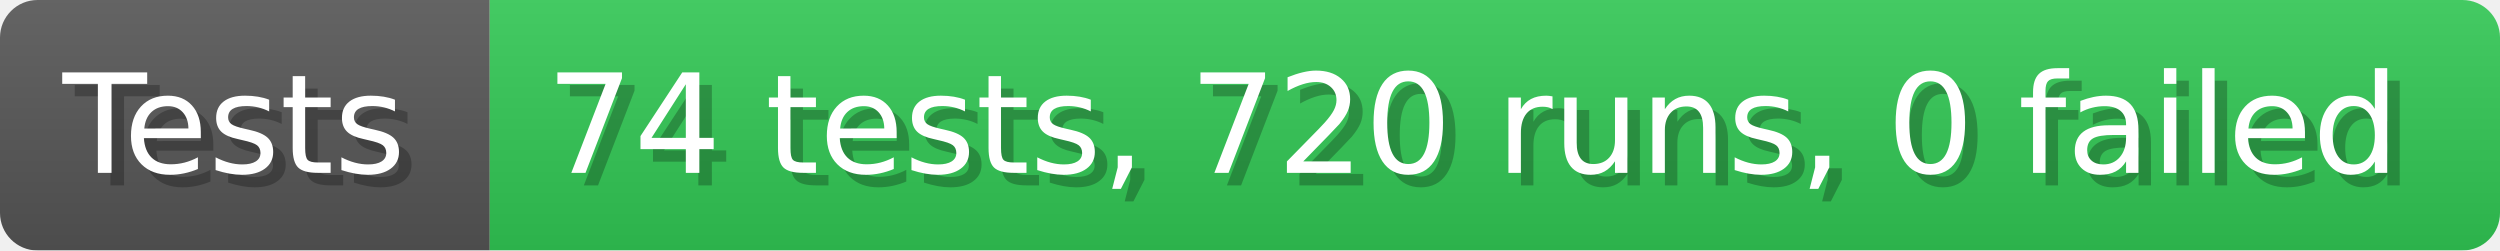
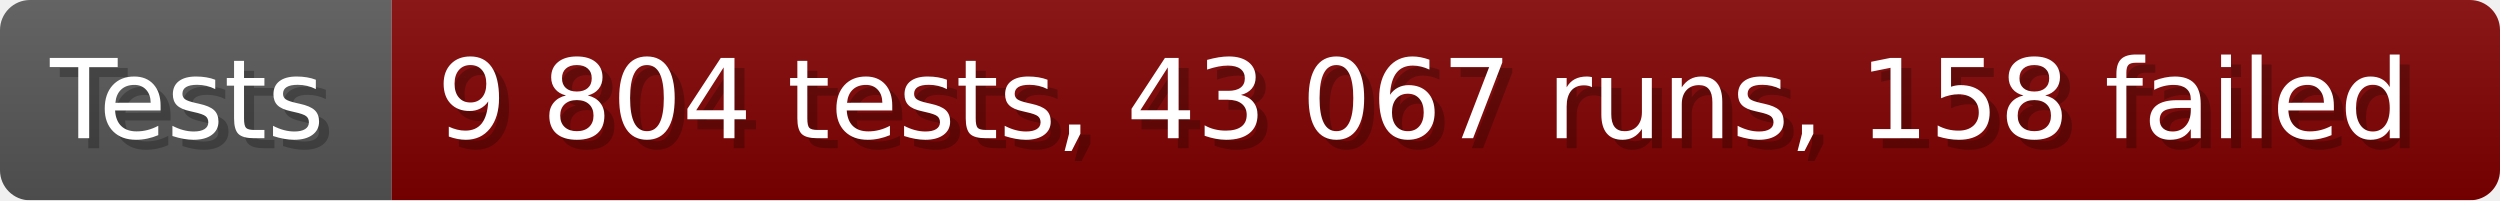
- <svg xmlns="http://www.w3.org/2000/svg" width="199.6" height="20" viewBox="0 0 1996 200" role="img" aria-label="Tests: 74 tests, 720 runs, 0 failed">
+ <svg xmlns="http://www.w3.org/2000/svg" width="249.6" height="20" viewBox="0 0 2496 200" role="img" aria-label="Tests: 9 804 tests, 43 067 runs, 158 failed">
  <linearGradient id="a" x2="0" y2="100%">
    <stop offset="0" stop-opacity=".1" stop-color="#EEE" />
    <stop offset="1" stop-opacity=".1" />
  </linearGradient>
  <mask id="m">
-     <rect width="1996" height="200" rx="30" fill="#FFF" />
+     <rect width="2496" height="200" rx="30" fill="#FFF" />
  </mask>
  <g mask="url(#m)">
    <rect width="391" height="200" fill="#555" />
-     <rect width="1605" height="200" fill="#31c653" x="391" />
-     <rect width="1996" height="200" fill="url(#a)" />
+     <rect width="2105" height="200" fill="#800000" x="391" />
+     <rect width="2496" height="200" fill="url(#a)" />
  </g>
  <g aria-hidden="true" fill="#fff" text-anchor="start" font-family="Verdana,DejaVu Sans,sans-serif" font-size="110">
    <text x="60" y="148" textLength="291" fill="#000" opacity="0.25">Tests</text>
    <text x="50" y="138" textLength="291">Tests</text>
-     <text x="446" y="148" textLength="1505" fill="#000" opacity="0.25">74 tests, 720 runs, 0 failed</text>
-     <text x="436" y="138" textLength="1505">74 tests, 720 runs, 0 failed</text>
+     <text x="446" y="148" textLength="2005" fill="#000" opacity="0.25">9 804 tests, 43 067 runs, 158 failed</text>
+     <text x="436" y="138" textLength="2005">9 804 tests, 43 067 runs, 158 failed</text>
  </g>
</svg>
